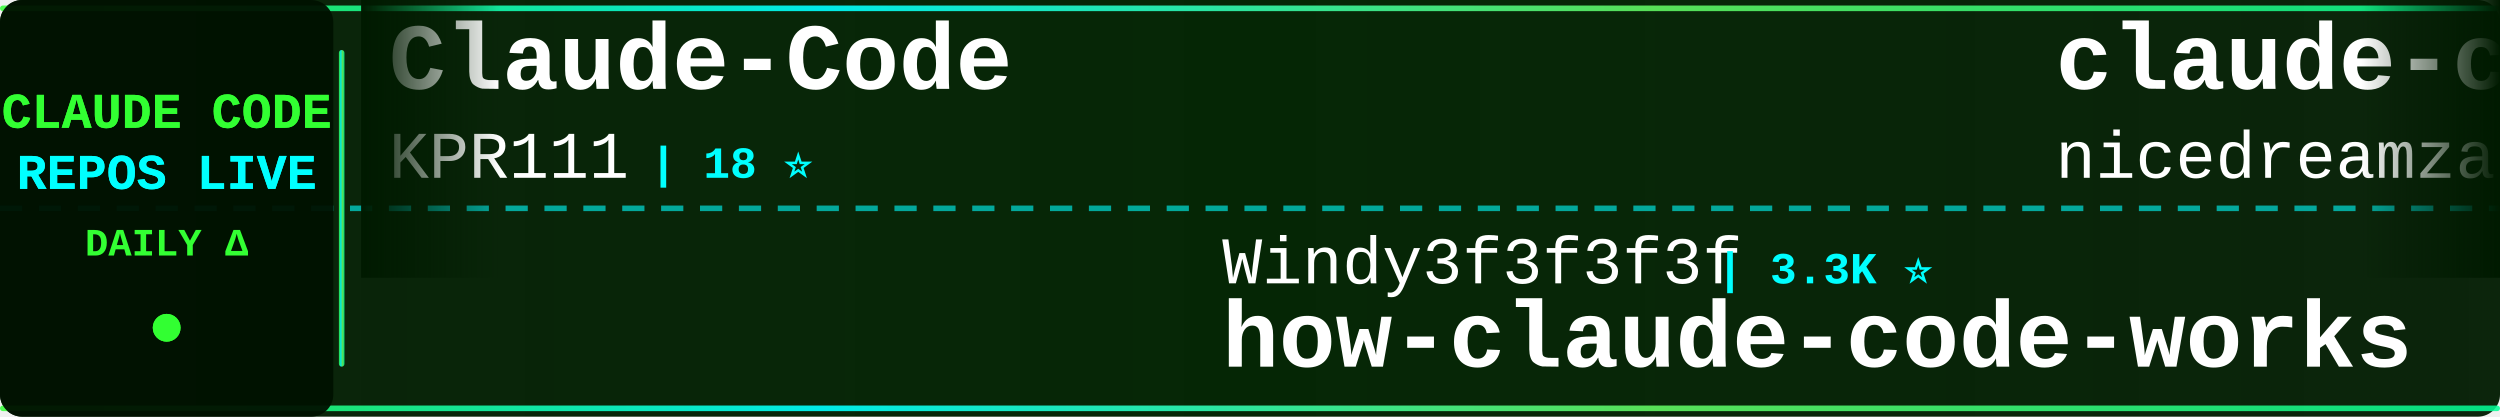
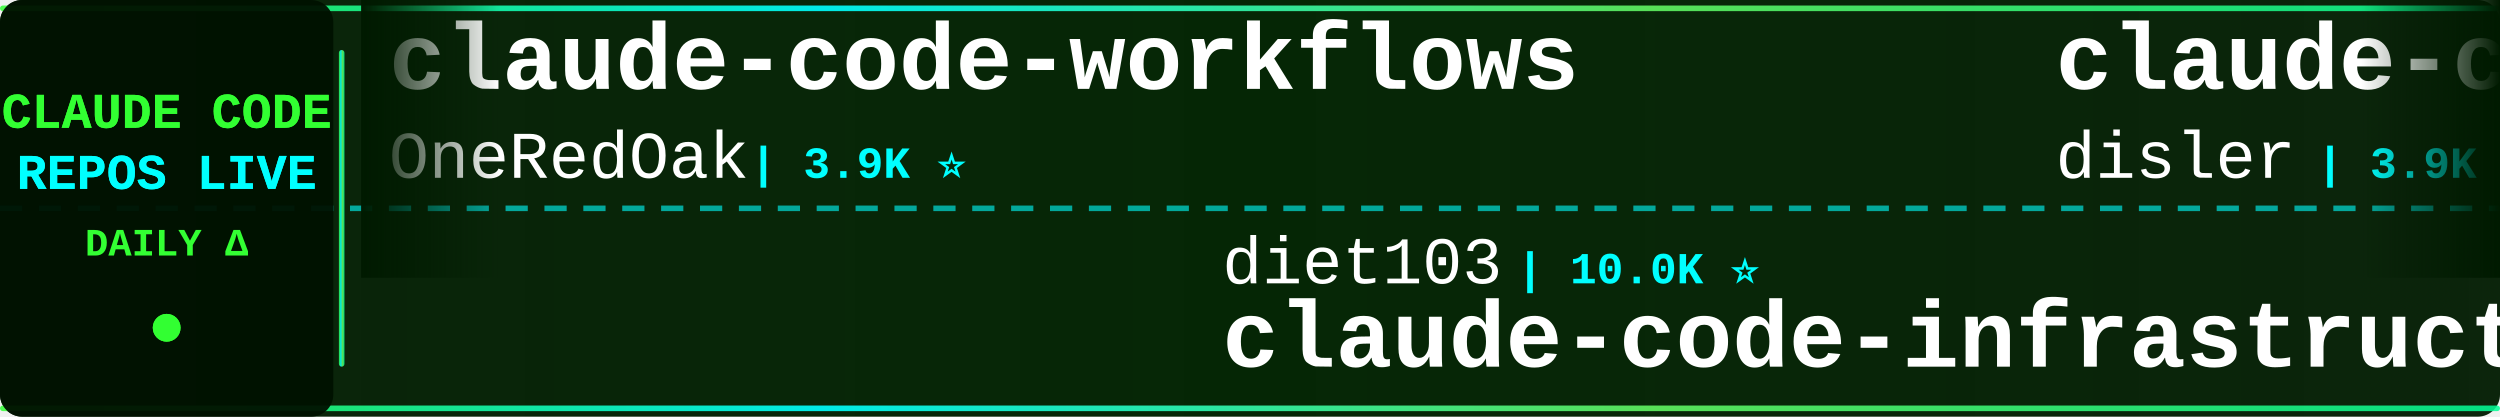
<svg xmlns="http://www.w3.org/2000/svg" width="900" height="150">
  <defs>
    <linearGradient id="tickerBg" x1="0%" y1="0%" x2="100%" y2="0%">
      <stop offset="0%" style="stop-color:#001a00;stop-opacity:0.95" />
      <stop offset="50%" style="stop-color:#002200;stop-opacity:0.98" />
      <stop offset="100%" style="stop-color:#001a00;stop-opacity:0.95" />
    </linearGradient>
    <linearGradient id="borderGrad" x1="0%" y1="0%" x2="100%" y2="0%">
      <stop offset="0%" style="stop-color:#33ff33;stop-opacity:0.85">
        <animate attributeName="stop-opacity" values="0.85;1;0.85" dur="2s" repeatCount="indefinite" />
      </stop>
      <stop offset="33%" style="stop-color:#00ffff;stop-opacity:0.9">
        <animate attributeName="stop-opacity" values="0.9;1;0.9" dur="2.2s" repeatCount="indefinite" />
      </stop>
      <stop offset="66%" style="stop-color:#66ff66;stop-opacity:0.85">
        <animate attributeName="stop-opacity" values="0.85;1;0.85" dur="1.8s" repeatCount="indefinite" />
      </stop>
      <stop offset="100%" style="stop-color:#00ff99;stop-opacity:0.85">
        <animate attributeName="stop-opacity" values="0.85;1;0.85" dur="2s" repeatCount="indefinite" />
      </stop>
    </linearGradient>
    <filter id="textGlow">
      <feGaussianBlur stdDeviation="0.1" result="coloredBlur" />
      <feMerge>
        <feMergeNode in="coloredBlur" />
        <feMergeNode in="SourceGraphic" />
      </feMerge>
    </filter>
    <filter id="metricGlow">
      <feGaussianBlur stdDeviation="0.2" result="coloredBlur" />
      <feMerge>
        <feMergeNode in="coloredBlur" />
        <feMergeNode in="SourceGraphic" />
      </feMerge>
    </filter>
    <linearGradient id="leftFade" x1="0%" y1="0%" x2="100%" y2="0%">
      <stop offset="0%" style="stop-color:#001a00;stop-opacity:1" />
      <stop offset="100%" style="stop-color:#001a00;stop-opacity:0" />
    </linearGradient>
    <linearGradient id="rightFade" x1="0%" y1="0%" x2="100%" y2="0%">
      <stop offset="0%" style="stop-color:#001a00;stop-opacity:0" />
      <stop offset="100%" style="stop-color:#001a00;stop-opacity:1" />
    </linearGradient>
  </defs>
  <rect width="900" height="150" fill="url(#tickerBg)" rx="8" />
  <rect x="0" y="2" width="900" height="2" fill="url(#borderGrad)" rx="1" />
  <rect x="0" y="146" width="900" height="2" fill="url(#borderGrad)" rx="1" />
  <line x1="0" y1="75" x2="900" y2="75" stroke="#00ffff" stroke-width="2" stroke-dasharray="8 6" opacity="0.6" />
  <rect x="0" y="0" width="120" height="150" fill="#001100" opacity="0.95" rx="8" />
  <text x="60" y="46" font-family="'Courier New', monospace" font-size="18" font-weight="bold" fill="#33ff33" text-anchor="middle" filter="url(#textGlow)">
    CLAUDE CODE
  </text>
  <text x="60" y="68" font-family="'Courier New', monospace" font-size="18" font-weight="bold" fill="#00ffff" text-anchor="middle" filter="url(#textGlow)">
    REPOS LIVE
  </text>
  <text x="60" y="92" font-family="'Courier New', monospace" font-size="14" font-weight="bold" fill="#33ff33" text-anchor="middle">
    DAILY Δ
  </text>
  <circle cx="60" cy="118" r="5" fill="#33ff33" filter="url(#metricGlow)">
    <animate attributeName="r" values="4;6;4" dur="1.5s" repeatCount="indefinite" />
    <animate attributeName="opacity" values="0.6;1;0.6" dur="1.5s" repeatCount="indefinite" />
  </circle>
  <rect x="122" y="18" width="2" height="114" fill="url(#borderGrad)" rx="1" />
  <clipPath id="tickerClip">
    <rect x="130" y="0" width="770" height="150" />
  </clipPath>
  <g clip-path="url(#tickerClip)">
    <g id="tickerItems">
      <animateTransform attributeName="transform" attributeType="XML" type="translate" from="0 0" to="-3000 0" dur="54s" repeatCount="indefinite" />
      <g transform="translate(0, 0)">
-         <text x="140" y="32" font-family="'Courier New', monospace" font-size="34" font-weight="bold" fill="#ffffff">Claude-Code</text>
-         <text x="140" y="64" font-family="'Courier New', monospace" font-size="24" font-weight="normal" fill="#ffffff" opacity="1.0">KPR111</text>
-         <text x="234" y="64" font-family="'Courier New', monospace" font-size="16" font-weight="bold" fill="#00ffff"> | 18 ⭐</text>
-       </g>
-       <g transform="translate(300, 0)">
-         <text x="140" y="102" font-family="'Courier New', monospace" font-size="24" font-weight="normal" fill="#ffffff" opacity="1.0">Windy3f3f3f3f</text>
-         <text x="318" y="102" font-family="'Courier New', monospace" font-size="16" font-weight="bold" fill="#00ffff"> | 3.3K ⭐</text>
-         <text x="140" y="132" font-family="'Courier New', monospace" font-size="34" font-weight="bold" fill="#ffffff">how-claude-code-works</text>
-       </g>
-       <g transform="translate(600, 0)">
-         <text x="140" y="32" font-family="'Courier New', monospace" font-size="34" font-weight="bold" fill="#ffffff">claude-code-local</text>
-         <text x="140" y="64" font-family="'Courier New', monospace" font-size="24" font-weight="normal" fill="#ffffff" opacity="1.0">nicedreamzapp</text>
-         <text x="318" y="64" font-family="'Courier New', monospace" font-size="16" font-weight="bold" fill="#00ffff"> | 3.0K ⭐</text>
-       </g>
-       <g transform="translate(900, 0)">
-         <text x="140" y="102" font-family="'Courier New', monospace" font-size="24" font-weight="normal" fill="#ffffff" opacity="1.0">multica-ai</text>
-         <text x="282" y="102" font-family="'Courier New', monospace" font-size="16" font-weight="bold" fill="#00ffff"> | 197.6K ⭐ +31</text>
-         <text x="140" y="132" font-family="'Courier New', monospace" font-size="34" font-weight="bold" fill="#ffffff">andrej-karpathy-skills</text>
-       </g>
-       <g transform="translate(1200, 0)">
        <text x="140" y="32" font-family="'Courier New', monospace" font-size="34" font-weight="bold" fill="#ffffff">claude-code-workflows</text>
        <text x="140" y="64" font-family="'Courier New', monospace" font-size="24" font-weight="normal" fill="#ffffff" opacity="1.0">OneRedOak</text>
        <text x="270" y="64" font-family="'Courier New', monospace" font-size="16" font-weight="bold" fill="#00ffff"> | 3.9K ⭐</text>
      </g>
+       <g transform="translate(300, 0)">
+         <text x="140" y="102" font-family="'Courier New', monospace" font-size="24" font-weight="normal" fill="#ffffff" opacity="1.0">diet103</text>
+         <text x="246" y="102" font-family="'Courier New', monospace" font-size="16" font-weight="bold" fill="#00ffff"> | 10.0K ⭐</text>
+         <text x="140" y="132" font-family="'Courier New', monospace" font-size="34" font-weight="bold" fill="#ffffff">claude-code-infrastructu...</text>
+       </g>
+       <g transform="translate(600, 0)">
+         <text x="140" y="32" font-family="'Courier New', monospace" font-size="34" font-weight="bold" fill="#ffffff">claude-code-hooks-master...</text>
+         <text x="140" y="64" font-family="'Courier New', monospace" font-size="24" font-weight="normal" fill="#ffffff" opacity="1.0">disler</text>
+         <text x="234" y="64" font-family="'Courier New', monospace" font-size="16" font-weight="bold" fill="#00ffff"> | 3.9K ⭐</text>
+       </g>
+       <g transform="translate(900, 0)">
+         <text x="140" y="102" font-family="'Courier New', monospace" font-size="24" font-weight="normal" fill="#ffffff" opacity="1.0">krusemediallc</text>
+         <text x="318" y="102" font-family="'Courier New', monospace" font-size="16" font-weight="bold" fill="#00ffff"> | 1.1K ⭐</text>
+         <text x="140" y="132" font-family="'Courier New', monospace" font-size="34" font-weight="bold" fill="#ffffff">arcads-claude-code</text>
+       </g>
+       <g transform="translate(1200, 0)">
+         <text x="140" y="32" font-family="'Courier New', monospace" font-size="34" font-weight="bold" fill="#ffffff">claude-code-sourcemap</text>
+         <text x="140" y="64" font-family="'Courier New', monospace" font-size="24" font-weight="normal" fill="#ffffff" opacity="1.0">ChinaSiro</text>
+         <text x="270" y="64" font-family="'Courier New', monospace" font-size="16" font-weight="bold" fill="#00ffff"> | 9.6K ⭐</text>
+       </g>
      <g transform="translate(1500, 0)">
-         <text x="140" y="102" font-family="'Courier New', monospace" font-size="24" font-weight="normal" fill="#ffffff" opacity="1.0">RichardAtCT</text>
-         <text x="294" y="102" font-family="'Courier New', monospace" font-size="16" font-weight="bold" fill="#00ffff"> | 2.7K ⭐</text>
-         <text x="140" y="132" font-family="'Courier New', monospace" font-size="34" font-weight="bold" fill="#ffffff">claude-code-telegram</text>
+         <text x="140" y="102" font-family="'Courier New', monospace" font-size="24" font-weight="normal" fill="#ffffff" opacity="1.0">fazxes</text>
+         <text x="234" y="102" font-family="'Courier New', monospace" font-size="16" font-weight="bold" fill="#00ffff"> | 226 ⭐</text>
+         <text x="140" y="132" font-family="'Courier New', monospace" font-size="34" font-weight="bold" fill="#ffffff">Claude-code</text>
      </g>
      <g transform="translate(1800, 0)">
-         <text x="140" y="32" font-family="'Courier New', monospace" font-size="34" font-weight="bold" fill="#ffffff">Claude-Code-Usage-Monito...</text>
-         <text x="140" y="64" font-family="'Courier New', monospace" font-size="24" font-weight="normal" fill="#ffffff" opacity="1.0">Maciek-roboblog</text>
-         <text x="342" y="64" font-family="'Courier New', monospace" font-size="16" font-weight="bold" fill="#00ffff"> | 8.5K ⭐</text>
+         <text x="140" y="32" font-family="'Courier New', monospace" font-size="34" font-weight="bold" fill="#ffffff">ECC</text>
+         <text x="140" y="64" font-family="'Courier New', monospace" font-size="24" font-weight="normal" fill="#ffffff" opacity="1.0">affaan-m</text>
+         <text x="258" y="64" font-family="'Courier New', monospace" font-size="16" font-weight="bold" fill="#00ffff"> | 235.6K ⭐ +127</text>
      </g>
      <g transform="translate(2100, 0)">
-         <text x="140" y="102" font-family="'Courier New', monospace" font-size="24" font-weight="normal" fill="#ffffff" opacity="1.0">https-deeplearning-ai</text>
-         <text x="414" y="102" font-family="'Courier New', monospace" font-size="16" font-weight="bold" fill="#00ffff"> | 537 ⭐ +1</text>
-         <text x="140" y="132" font-family="'Courier New', monospace" font-size="34" font-weight="bold" fill="#ffffff">sc-claude-code-files</text>
+         <text x="140" y="102" font-family="'Courier New', monospace" font-size="24" font-weight="normal" fill="#ffffff" opacity="1.0">huangjia2019</text>
+         <text x="306" y="102" font-family="'Courier New', monospace" font-size="16" font-weight="bold" fill="#00ffff"> | 1.0K ⭐</text>
+         <text x="140" y="132" font-family="'Courier New', monospace" font-size="34" font-weight="bold" fill="#ffffff">claude-code-engineering</text>
      </g>
      <g transform="translate(2400, 0)">
-         <text x="140" y="32" font-family="'Courier New', monospace" font-size="34" font-weight="bold" fill="#ffffff">claude-code-source-code-...</text>
-         <text x="140" y="64" font-family="'Courier New', monospace" font-size="24" font-weight="normal" fill="#ffffff" opacity="1.0">ghuntley</text>
-         <text x="258" y="64" font-family="'Courier New', monospace" font-size="16" font-weight="bold" fill="#00ffff"> | 987 ⭐</text>
+         <text x="140" y="32" font-family="'Courier New', monospace" font-size="34" font-weight="bold" fill="#ffffff">claude-code-system-promp...</text>
+         <text x="140" y="64" font-family="'Courier New', monospace" font-size="24" font-weight="normal" fill="#ffffff" opacity="1.0">Piebald-AI</text>
+         <text x="282" y="64" font-family="'Courier New', monospace" font-size="16" font-weight="bold" fill="#00ffff"> | 12.1K ⭐ +4</text>
      </g>
      <g transform="translate(2700, 0)">
-         <text x="140" y="102" font-family="'Courier New', monospace" font-size="24" font-weight="normal" fill="#ffffff" opacity="1.0">fuergaosi233</text>
-         <text x="306" y="102" font-family="'Courier New', monospace" font-size="16" font-weight="bold" fill="#00ffff"> | 2.8K ⭐</text>
-         <text x="140" y="132" font-family="'Courier New', monospace" font-size="34" font-weight="bold" fill="#ffffff">claude-code-proxy</text>
+         <text x="140" y="102" font-family="'Courier New', monospace" font-size="24" font-weight="normal" fill="#ffffff" opacity="1.0">Donchitos</text>
+         <text x="270" y="102" font-family="'Courier New', monospace" font-size="16" font-weight="bold" fill="#00ffff"> | 23.5K ⭐ +1</text>
+         <text x="140" y="132" font-family="'Courier New', monospace" font-size="34" font-weight="bold" fill="#ffffff">Claude-Code-Game-Studios</text>
      </g>
      <g transform="translate(3000, 0)">
-         <text x="140" y="32" font-family="'Courier New', monospace" font-size="34" font-weight="bold" fill="#ffffff">Claude-Code</text>
-         <text x="140" y="64" font-family="'Courier New', monospace" font-size="24" font-weight="normal" fill="#ffffff" opacity="1.0">KPR111</text>
-         <text x="234" y="64" font-family="'Courier New', monospace" font-size="16" font-weight="bold" fill="#00ffff"> | 18 ⭐</text>
+         <text x="140" y="32" font-family="'Courier New', monospace" font-size="34" font-weight="bold" fill="#ffffff">claude-code-workflows</text>
+         <text x="140" y="64" font-family="'Courier New', monospace" font-size="24" font-weight="normal" fill="#ffffff" opacity="1.0">OneRedOak</text>
+         <text x="270" y="64" font-family="'Courier New', monospace" font-size="16" font-weight="bold" fill="#00ffff"> | 3.9K ⭐</text>
      </g>
      <g transform="translate(3300, 0)">
-         <text x="140" y="102" font-family="'Courier New', monospace" font-size="24" font-weight="normal" fill="#ffffff" opacity="1.0">Windy3f3f3f3f</text>
-         <text x="318" y="102" font-family="'Courier New', monospace" font-size="16" font-weight="bold" fill="#00ffff"> | 3.3K ⭐</text>
-         <text x="140" y="132" font-family="'Courier New', monospace" font-size="34" font-weight="bold" fill="#ffffff">how-claude-code-works</text>
+         <text x="140" y="102" font-family="'Courier New', monospace" font-size="24" font-weight="normal" fill="#ffffff" opacity="1.0">diet103</text>
+         <text x="246" y="102" font-family="'Courier New', monospace" font-size="16" font-weight="bold" fill="#00ffff"> | 10.0K ⭐</text>
+         <text x="140" y="132" font-family="'Courier New', monospace" font-size="34" font-weight="bold" fill="#ffffff">claude-code-infrastructu...</text>
      </g>
      <g transform="translate(3600, 0)">
-         <text x="140" y="32" font-family="'Courier New', monospace" font-size="34" font-weight="bold" fill="#ffffff">claude-code-local</text>
-         <text x="140" y="64" font-family="'Courier New', monospace" font-size="24" font-weight="normal" fill="#ffffff" opacity="1.0">nicedreamzapp</text>
-         <text x="318" y="64" font-family="'Courier New', monospace" font-size="16" font-weight="bold" fill="#00ffff"> | 3.0K ⭐</text>
+         <text x="140" y="32" font-family="'Courier New', monospace" font-size="34" font-weight="bold" fill="#ffffff">claude-code-hooks-master...</text>
+         <text x="140" y="64" font-family="'Courier New', monospace" font-size="24" font-weight="normal" fill="#ffffff" opacity="1.0">disler</text>
+         <text x="234" y="64" font-family="'Courier New', monospace" font-size="16" font-weight="bold" fill="#00ffff"> | 3.9K ⭐</text>
      </g>
      <g transform="translate(3900, 0)">
-         <text x="140" y="102" font-family="'Courier New', monospace" font-size="24" font-weight="normal" fill="#ffffff" opacity="1.0">multica-ai</text>
-         <text x="282" y="102" font-family="'Courier New', monospace" font-size="16" font-weight="bold" fill="#00ffff"> | 197.6K ⭐ +31</text>
-         <text x="140" y="132" font-family="'Courier New', monospace" font-size="34" font-weight="bold" fill="#ffffff">andrej-karpathy-skills</text>
+         <text x="140" y="102" font-family="'Courier New', monospace" font-size="24" font-weight="normal" fill="#ffffff" opacity="1.0">krusemediallc</text>
+         <text x="318" y="102" font-family="'Courier New', monospace" font-size="16" font-weight="bold" fill="#00ffff"> | 1.1K ⭐</text>
+         <text x="140" y="132" font-family="'Courier New', monospace" font-size="34" font-weight="bold" fill="#ffffff">arcads-claude-code</text>
      </g>
    </g>
  </g>
  <rect x="130" y="0" width="50" height="100" fill="url(#leftFade)" />
  <rect x="850" y="0" width="50" height="100" fill="url(#rightFade)" />
</svg>
